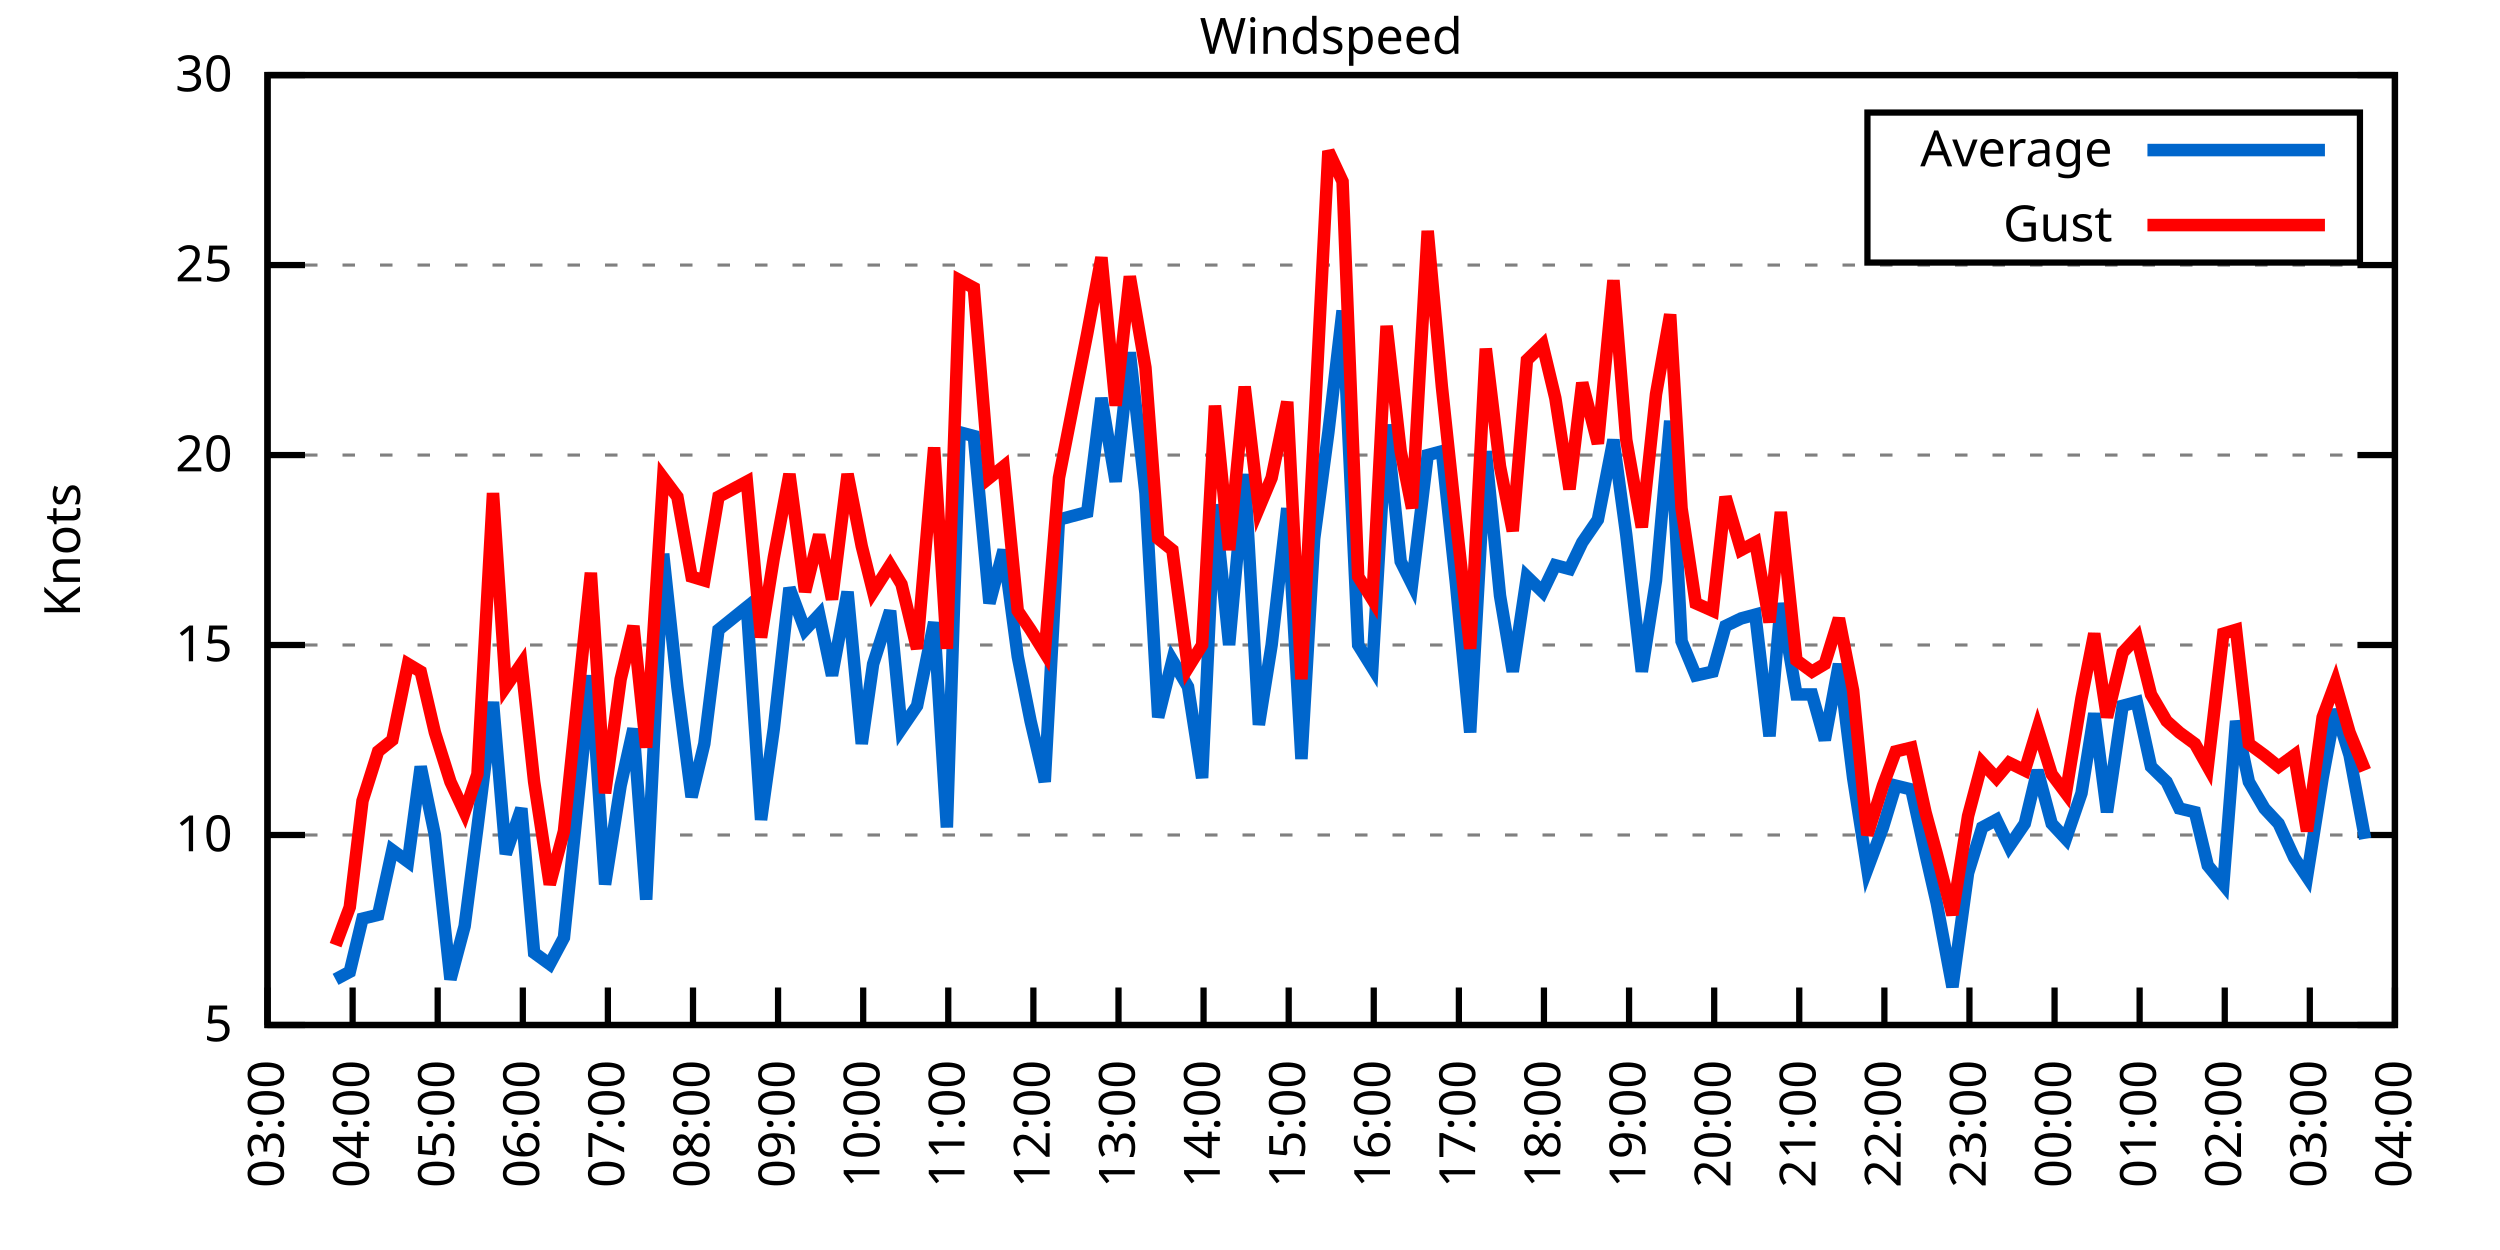
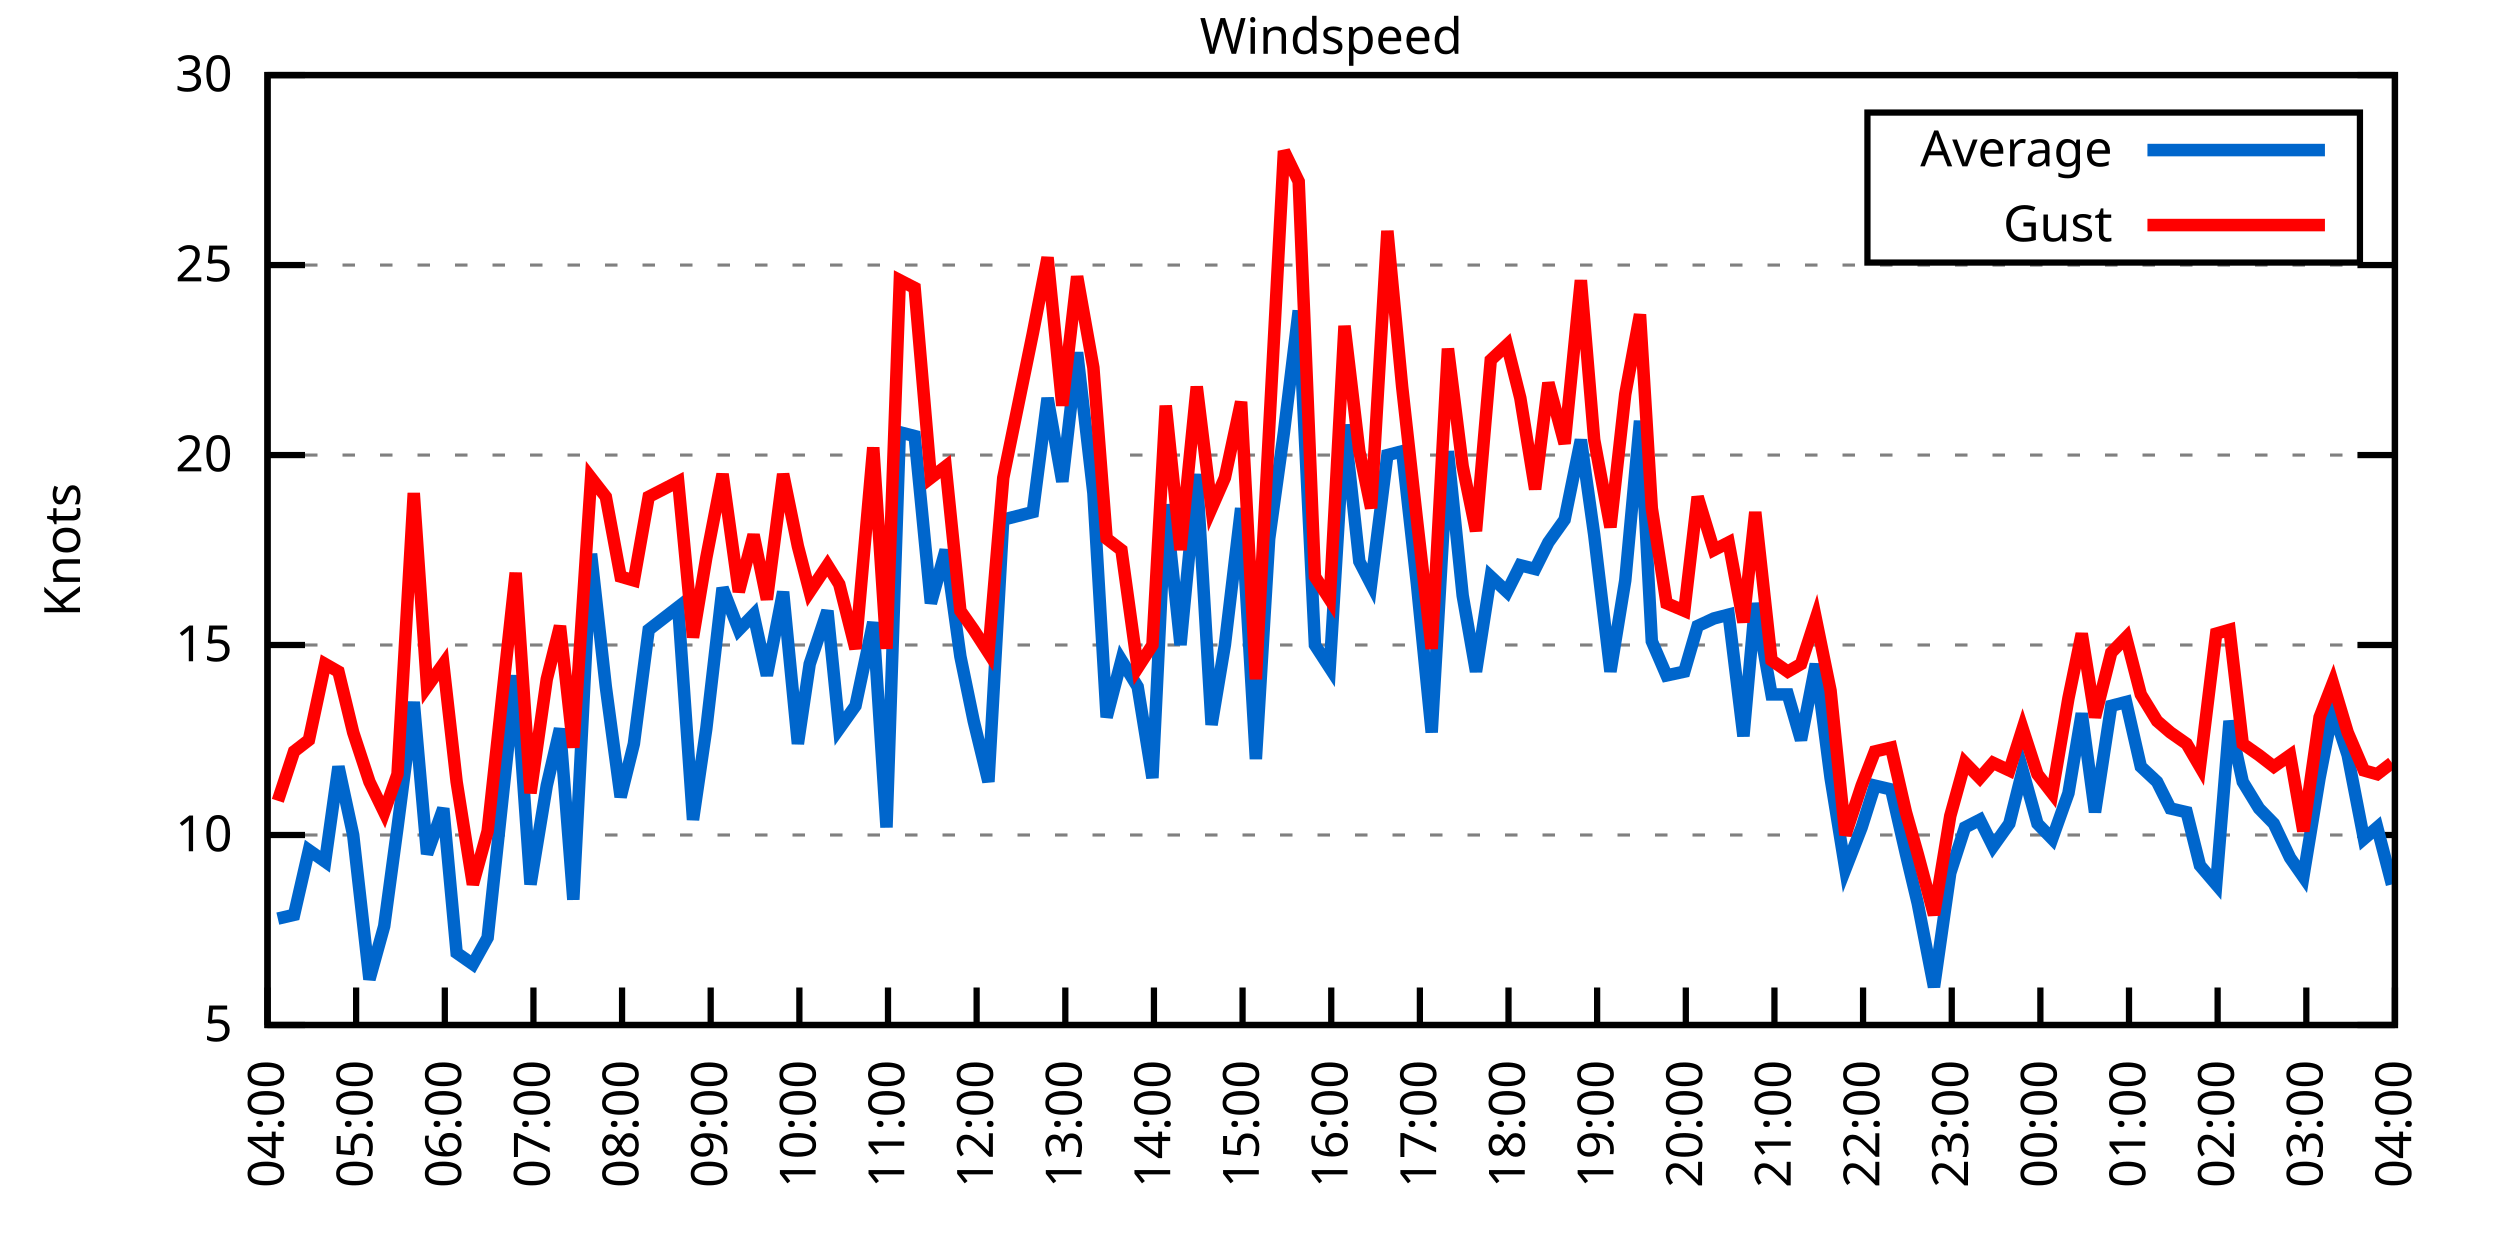
<svg xmlns="http://www.w3.org/2000/svg" xmlns:xlink="http://www.w3.org/1999/xlink" width="400" height="200" viewBox="0 0 400 200">
  <g id="gnuplot_canvas">
    <rect x="0" y="0" width="400" height="200" fill="none" />
    <defs>
      <circle id="gpDot" r="0.5" stroke-width="0.5" stroke="currentColor" />
      <path id="gpPt0" stroke-width="0.333" stroke="currentColor" d="M-1,0 h2 M0,-1 v2" />
      <path id="gpPt1" stroke-width="0.333" stroke="currentColor" d="M-1,-1 L1,1 M1,-1 L-1,1" />
      <path id="gpPt2" stroke-width="0.333" stroke="currentColor" d="M-1,0 L1,0 M0,-1 L0,1 M-1,-1 L1,1 M-1,1 L1,-1" />
      <rect id="gpPt3" stroke-width="0.333" stroke="currentColor" x="-1" y="-1" width="2" height="2" />
      <rect id="gpPt4" stroke-width="0.333" stroke="currentColor" fill="currentColor" x="-1" y="-1" width="2" height="2" />
      <circle id="gpPt5" stroke-width="0.333" stroke="currentColor" cx="0" cy="0" r="1" />
      <use xlink:href="#gpPt5" id="gpPt6" fill="currentColor" stroke="none" />
      <path id="gpPt7" stroke-width="0.333" stroke="currentColor" d="M0,-1.33 L-1.33,0.67 L1.33,0.67 z" />
      <use xlink:href="#gpPt7" id="gpPt8" fill="currentColor" stroke="none" />
      <use xlink:href="#gpPt7" id="gpPt9" stroke="currentColor" transform="rotate(180)" />
      <use xlink:href="#gpPt9" id="gpPt10" fill="currentColor" stroke="none" />
      <use xlink:href="#gpPt3" id="gpPt11" stroke="currentColor" transform="rotate(45)" />
      <use xlink:href="#gpPt11" id="gpPt12" fill="currentColor" stroke="none" />
      <path id="gpPt13" stroke-width="0.333" stroke="currentColor" d="M0,1.330 L1.265,0.411 L0.782,-1.067 L-0.782,-1.076 L-1.265,0.411 z" />
      <use xlink:href="#gpPt13" id="gpPt14" fill="currentColor" stroke="none" />
      <filter id="textbox" filterUnits="objectBoundingBox" x="0" y="0" height="1" width="1">
        <feFlood flood-color="white" flood-opacity="1" result="bgnd" />
        <feComposite in="SourceGraphic" in2="bgnd" operator="atop" />
      </filter>
      <filter id="greybox" filterUnits="objectBoundingBox" x="0" y="0" height="1" width="1">
        <feFlood flood-color="lightgrey" flood-opacity="1" result="grey" />
        <feComposite in="SourceGraphic" in2="grey" operator="atop" />
      </filter>
    </defs>
    <g fill="none" color="white" stroke="currentColor" stroke-width="1.00" stroke-linecap="butt" stroke-linejoin="miter">
</g>
    <g fill="none" color="black" stroke="currentColor" stroke-width="1.00" stroke-linecap="butt" stroke-linejoin="miter">
      <g stroke="none" shape-rendering="crispEdges">
        <polygon fill="rgb(255, 255, 255)" points="42.80,164.00 383.18,164.00 383.18,12.02 42.80,12.02 " />
      </g>
    </g>
    <g fill="none" color="black" stroke="currentColor" stroke-width="1.00" stroke-linecap="butt" stroke-linejoin="miter">
</g>
    <g fill="none" color="black" stroke="black" stroke-width="0.50" stroke-linecap="butt" stroke-linejoin="miter">
</g>
    <g fill="none" color="gray" stroke="currentColor" stroke-width="0.50" stroke-linecap="butt" stroke-linejoin="miter">
      <path stroke="gray" stroke-dasharray="2,4" class="gridline" d="M42.80,164.00 L383.19,164.00  " />
    </g>
    <g fill="none" color="gray" stroke="gray" stroke-width="1.00" stroke-linecap="butt" stroke-linejoin="miter">
</g>
    <g fill="none" color="black" stroke="currentColor" stroke-width="1.00" stroke-linecap="butt" stroke-linejoin="miter">
      <path stroke="black" d="M42.80,164.00 L48.80,164.00 M383.19,164.00 L377.19,164.00  " />
      <g transform="translate(37.20,166.60)" stroke="none" fill="black" font-family="Sans" font-size="8.00" text-anchor="end">
        <text>
          <tspan font-family="Sans"> 5</tspan>
        </text>
      </g>
    </g>
    <g fill="none" color="black" stroke="currentColor" stroke-width="1.00" stroke-linecap="butt" stroke-linejoin="miter">
</g>
    <g fill="none" color="black" stroke="black" stroke-width="0.50" stroke-linecap="butt" stroke-linejoin="miter">
</g>
    <g fill="none" color="gray" stroke="currentColor" stroke-width="0.50" stroke-linecap="butt" stroke-linejoin="miter">
      <path stroke="gray" stroke-dasharray="2,4" class="gridline" d="M42.80,133.60 L383.19,133.60  " />
    </g>
    <g fill="none" color="gray" stroke="gray" stroke-width="1.00" stroke-linecap="butt" stroke-linejoin="miter">
</g>
    <g fill="none" color="black" stroke="currentColor" stroke-width="1.00" stroke-linecap="butt" stroke-linejoin="miter">
      <path stroke="black" d="M42.80,133.60 L48.80,133.60 M383.19,133.60 L377.19,133.60  " />
      <g transform="translate(37.20,136.20)" stroke="none" fill="black" font-family="Sans" font-size="8.00" text-anchor="end">
        <text>
          <tspan font-family="Sans"> 10</tspan>
        </text>
      </g>
    </g>
    <g fill="none" color="black" stroke="currentColor" stroke-width="1.00" stroke-linecap="butt" stroke-linejoin="miter">
</g>
    <g fill="none" color="black" stroke="black" stroke-width="0.50" stroke-linecap="butt" stroke-linejoin="miter">
</g>
    <g fill="none" color="gray" stroke="currentColor" stroke-width="0.50" stroke-linecap="butt" stroke-linejoin="miter">
      <path stroke="gray" stroke-dasharray="2,4" class="gridline" d="M42.80,103.20 L383.19,103.20  " />
    </g>
    <g fill="none" color="gray" stroke="gray" stroke-width="1.00" stroke-linecap="butt" stroke-linejoin="miter">
</g>
    <g fill="none" color="black" stroke="currentColor" stroke-width="1.00" stroke-linecap="butt" stroke-linejoin="miter">
      <path stroke="black" d="M42.80,103.20 L48.80,103.20 M383.19,103.20 L377.19,103.20  " />
      <g transform="translate(37.20,105.80)" stroke="none" fill="black" font-family="Sans" font-size="8.00" text-anchor="end">
        <text>
          <tspan font-family="Sans"> 15</tspan>
        </text>
      </g>
    </g>
    <g fill="none" color="black" stroke="currentColor" stroke-width="1.00" stroke-linecap="butt" stroke-linejoin="miter">
</g>
    <g fill="none" color="black" stroke="black" stroke-width="0.50" stroke-linecap="butt" stroke-linejoin="miter">
</g>
    <g fill="none" color="gray" stroke="currentColor" stroke-width="0.50" stroke-linecap="butt" stroke-linejoin="miter">
      <path stroke="gray" stroke-dasharray="2,4" class="gridline" d="M42.80,72.81 L383.19,72.81  " />
    </g>
    <g fill="none" color="gray" stroke="gray" stroke-width="1.00" stroke-linecap="butt" stroke-linejoin="miter">
</g>
    <g fill="none" color="black" stroke="currentColor" stroke-width="1.00" stroke-linecap="butt" stroke-linejoin="miter">
      <path stroke="black" d="M42.80,72.81 L48.80,72.81 M383.19,72.81 L377.19,72.81  " />
      <g transform="translate(37.20,75.41)" stroke="none" fill="black" font-family="Sans" font-size="8.00" text-anchor="end">
        <text>
          <tspan font-family="Sans"> 20</tspan>
        </text>
      </g>
    </g>
    <g fill="none" color="black" stroke="currentColor" stroke-width="1.00" stroke-linecap="butt" stroke-linejoin="miter">
</g>
    <g fill="none" color="black" stroke="black" stroke-width="0.50" stroke-linecap="butt" stroke-linejoin="miter">
</g>
    <g fill="none" color="gray" stroke="currentColor" stroke-width="0.50" stroke-linecap="butt" stroke-linejoin="miter">
      <path stroke="gray" stroke-dasharray="2,4" class="gridline" d="M42.80,42.41 L383.19,42.41  " />
    </g>
    <g fill="none" color="gray" stroke="gray" stroke-width="1.00" stroke-linecap="butt" stroke-linejoin="miter">
</g>
    <g fill="none" color="black" stroke="currentColor" stroke-width="1.00" stroke-linecap="butt" stroke-linejoin="miter">
      <path stroke="black" d="M42.80,42.41 L48.80,42.41 M383.19,42.41 L377.19,42.41  " />
      <g transform="translate(37.20,45.01)" stroke="none" fill="black" font-family="Sans" font-size="8.00" text-anchor="end">
        <text>
          <tspan font-family="Sans"> 25</tspan>
        </text>
      </g>
    </g>
    <g fill="none" color="black" stroke="currentColor" stroke-width="1.00" stroke-linecap="butt" stroke-linejoin="miter">
</g>
    <g fill="none" color="black" stroke="black" stroke-width="0.50" stroke-linecap="butt" stroke-linejoin="miter">
</g>
    <g fill="none" color="gray" stroke="currentColor" stroke-width="0.50" stroke-linecap="butt" stroke-linejoin="miter">
      <path stroke="gray" stroke-dasharray="2,4" class="gridline" d="M42.80,12.01 L383.19,12.01  " />
    </g>
    <g fill="none" color="gray" stroke="gray" stroke-width="1.00" stroke-linecap="butt" stroke-linejoin="miter">
</g>
    <g fill="none" color="black" stroke="currentColor" stroke-width="1.00" stroke-linecap="butt" stroke-linejoin="miter">
      <path stroke="black" d="M42.80,12.01 L48.80,12.01 M383.19,12.01 L377.19,12.01  " />
      <g transform="translate(37.20,14.61)" stroke="none" fill="black" font-family="Sans" font-size="8.00" text-anchor="end">
        <text>
          <tspan font-family="Sans"> 30</tspan>
        </text>
      </g>
    </g>
    <g fill="none" color="black" stroke="currentColor" stroke-width="1.00" stroke-linecap="butt" stroke-linejoin="miter">
      <path stroke="black" d="M42.80,164.00 L42.80,158.00  " />
      <g transform="translate(45.40,169.60) rotate(270.00)" stroke="none" fill="black" font-family="Sans" font-size="8.00" text-anchor="end">
        <text>
-           <tspan font-family="Sans">03:00</tspan>
-         </text>
-       </g>
-     </g>
-     <g fill="none" color="black" stroke="currentColor" stroke-width="1.00" stroke-linecap="butt" stroke-linejoin="miter">
-       <path stroke="black" d="M56.42,164.00 L56.42,158.00  " />
-       <g transform="translate(59.02,169.60) rotate(270.00)" stroke="none" fill="black" font-family="Sans" font-size="8.00" text-anchor="end">
-         <text>
          <tspan font-family="Sans">04:00</tspan>
        </text>
      </g>
    </g>
    <g fill="none" color="black" stroke="currentColor" stroke-width="1.00" stroke-linecap="butt" stroke-linejoin="miter">
-       <path stroke="black" d="M70.03,164.00 L70.03,158.00  " />
-       <g transform="translate(72.63,169.60) rotate(270.00)" stroke="none" fill="black" font-family="Sans" font-size="8.00" text-anchor="end">
+       <path stroke="black" d="M56.98,164.00 L56.98,158.00  " />
+       <g transform="translate(59.58,169.60) rotate(270.00)" stroke="none" fill="black" font-family="Sans" font-size="8.00" text-anchor="end">
        <text>
          <tspan font-family="Sans">05:00</tspan>
        </text>
      </g>
    </g>
    <g fill="none" color="black" stroke="currentColor" stroke-width="1.00" stroke-linecap="butt" stroke-linejoin="miter">
-       <path stroke="black" d="M83.65,164.00 L83.65,158.00  " />
-       <g transform="translate(86.25,169.60) rotate(270.00)" stroke="none" fill="black" font-family="Sans" font-size="8.00" text-anchor="end">
+       <path stroke="black" d="M71.17,164.00 L71.17,158.00  " />
+       <g transform="translate(73.77,169.60) rotate(270.00)" stroke="none" fill="black" font-family="Sans" font-size="8.00" text-anchor="end">
        <text>
          <tspan font-family="Sans">06:00</tspan>
        </text>
      </g>
    </g>
    <g fill="none" color="black" stroke="currentColor" stroke-width="1.00" stroke-linecap="butt" stroke-linejoin="miter">
-       <path stroke="black" d="M97.26,164.00 L97.26,158.00  " />
-       <g transform="translate(99.86,169.60) rotate(270.00)" stroke="none" fill="black" font-family="Sans" font-size="8.00" text-anchor="end">
+       <path stroke="black" d="M85.35,164.00 L85.35,158.00  " />
+       <g transform="translate(87.95,169.60) rotate(270.00)" stroke="none" fill="black" font-family="Sans" font-size="8.00" text-anchor="end">
        <text>
          <tspan font-family="Sans">07:00</tspan>
        </text>
      </g>
    </g>
    <g fill="none" color="black" stroke="currentColor" stroke-width="1.00" stroke-linecap="butt" stroke-linejoin="miter">
-       <path stroke="black" d="M110.88,164.00 L110.88,158.00  " />
-       <g transform="translate(113.48,169.60) rotate(270.00)" stroke="none" fill="black" font-family="Sans" font-size="8.00" text-anchor="end">
+       <path stroke="black" d="M99.53,164.00 L99.53,158.00  " />
+       <g transform="translate(102.13,169.60) rotate(270.00)" stroke="none" fill="black" font-family="Sans" font-size="8.00" text-anchor="end">
        <text>
          <tspan font-family="Sans">08:00</tspan>
        </text>
      </g>
    </g>
    <g fill="none" color="black" stroke="currentColor" stroke-width="1.00" stroke-linecap="butt" stroke-linejoin="miter">
-       <path stroke="black" d="M124.49,164.00 L124.49,158.00  " />
-       <g transform="translate(127.09,169.60) rotate(270.00)" stroke="none" fill="black" font-family="Sans" font-size="8.00" text-anchor="end">
+       <path stroke="black" d="M113.71,164.00 L113.71,158.00  " />
+       <g transform="translate(116.31,169.60) rotate(270.00)" stroke="none" fill="black" font-family="Sans" font-size="8.00" text-anchor="end">
        <text>
          <tspan font-family="Sans">09:00</tspan>
        </text>
      </g>
    </g>
    <g fill="none" color="black" stroke="currentColor" stroke-width="1.00" stroke-linecap="butt" stroke-linejoin="miter">
-       <path stroke="black" d="M138.11,164.00 L138.11,158.00  " />
-       <g transform="translate(140.71,169.60) rotate(270.00)" stroke="none" fill="black" font-family="Sans" font-size="8.00" text-anchor="end">
+       <path stroke="black" d="M127.90,164.00 L127.90,158.00  " />
+       <g transform="translate(130.50,169.60) rotate(270.00)" stroke="none" fill="black" font-family="Sans" font-size="8.00" text-anchor="end">
        <text>
          <tspan font-family="Sans">10:00</tspan>
        </text>
      </g>
    </g>
    <g fill="none" color="black" stroke="currentColor" stroke-width="1.00" stroke-linecap="butt" stroke-linejoin="miter">
-       <path stroke="black" d="M151.72,164.00 L151.72,158.00  " />
-       <g transform="translate(154.32,169.60) rotate(270.00)" stroke="none" fill="black" font-family="Sans" font-size="8.00" text-anchor="end">
+       <path stroke="black" d="M142.08,164.00 L142.08,158.00  " />
+       <g transform="translate(144.68,169.60) rotate(270.00)" stroke="none" fill="black" font-family="Sans" font-size="8.00" text-anchor="end">
        <text>
          <tspan font-family="Sans">11:00</tspan>
        </text>
      </g>
    </g>
    <g fill="none" color="black" stroke="currentColor" stroke-width="1.00" stroke-linecap="butt" stroke-linejoin="miter">
-       <path stroke="black" d="M165.34,164.00 L165.34,158.00  " />
-       <g transform="translate(167.94,169.60) rotate(270.00)" stroke="none" fill="black" font-family="Sans" font-size="8.00" text-anchor="end">
+       <path stroke="black" d="M156.26,164.00 L156.26,158.00  " />
+       <g transform="translate(158.86,169.60) rotate(270.00)" stroke="none" fill="black" font-family="Sans" font-size="8.00" text-anchor="end">
        <text>
          <tspan font-family="Sans">12:00</tspan>
        </text>
      </g>
    </g>
    <g fill="none" color="black" stroke="currentColor" stroke-width="1.00" stroke-linecap="butt" stroke-linejoin="miter">
-       <path stroke="black" d="M178.96,164.00 L178.96,158.00  " />
-       <g transform="translate(181.56,169.60) rotate(270.00)" stroke="none" fill="black" font-family="Sans" font-size="8.00" text-anchor="end">
+       <path stroke="black" d="M170.45,164.00 L170.45,158.00  " />
+       <g transform="translate(173.05,169.60) rotate(270.00)" stroke="none" fill="black" font-family="Sans" font-size="8.00" text-anchor="end">
        <text>
          <tspan font-family="Sans">13:00</tspan>
        </text>
      </g>
    </g>
    <g fill="none" color="black" stroke="currentColor" stroke-width="1.00" stroke-linecap="butt" stroke-linejoin="miter">
-       <path stroke="black" d="M192.57,164.00 L192.57,158.00  " />
-       <g transform="translate(195.17,169.60) rotate(270.00)" stroke="none" fill="black" font-family="Sans" font-size="8.00" text-anchor="end">
+       <path stroke="black" d="M184.63,164.00 L184.63,158.00  " />
+       <g transform="translate(187.23,169.60) rotate(270.00)" stroke="none" fill="black" font-family="Sans" font-size="8.00" text-anchor="end">
        <text>
          <tspan font-family="Sans">14:00</tspan>
        </text>
      </g>
    </g>
    <g fill="none" color="black" stroke="currentColor" stroke-width="1.00" stroke-linecap="butt" stroke-linejoin="miter">
-       <path stroke="black" d="M206.19,164.00 L206.19,158.00  " />
-       <g transform="translate(208.79,169.60) rotate(270.00)" stroke="none" fill="black" font-family="Sans" font-size="8.00" text-anchor="end">
+       <path stroke="black" d="M198.81,164.00 L198.81,158.00  " />
+       <g transform="translate(201.41,169.60) rotate(270.00)" stroke="none" fill="black" font-family="Sans" font-size="8.00" text-anchor="end">
        <text>
          <tspan font-family="Sans">15:00</tspan>
        </text>
      </g>
    </g>
    <g fill="none" color="black" stroke="currentColor" stroke-width="1.00" stroke-linecap="butt" stroke-linejoin="miter">
-       <path stroke="black" d="M219.80,164.00 L219.80,158.00  " />
-       <g transform="translate(222.40,169.60) rotate(270.00)" stroke="none" fill="black" font-family="Sans" font-size="8.00" text-anchor="end">
+       <path stroke="black" d="M213.00,164.00 L213.00,158.00  " />
+       <g transform="translate(215.60,169.60) rotate(270.00)" stroke="none" fill="black" font-family="Sans" font-size="8.00" text-anchor="end">
        <text>
          <tspan font-family="Sans">16:00</tspan>
        </text>
      </g>
    </g>
    <g fill="none" color="black" stroke="currentColor" stroke-width="1.00" stroke-linecap="butt" stroke-linejoin="miter">
-       <path stroke="black" d="M233.42,164.00 L233.42,158.00  " />
-       <g transform="translate(236.02,169.60) rotate(270.00)" stroke="none" fill="black" font-family="Sans" font-size="8.00" text-anchor="end">
+       <path stroke="black" d="M227.18,164.00 L227.18,158.00  " />
+       <g transform="translate(229.78,169.60) rotate(270.00)" stroke="none" fill="black" font-family="Sans" font-size="8.00" text-anchor="end">
        <text>
          <tspan font-family="Sans">17:00</tspan>
        </text>
      </g>
    </g>
    <g fill="none" color="black" stroke="currentColor" stroke-width="1.00" stroke-linecap="butt" stroke-linejoin="miter">
-       <path stroke="black" d="M247.03,164.00 L247.03,158.00  " />
-       <g transform="translate(249.63,169.60) rotate(270.00)" stroke="none" fill="black" font-family="Sans" font-size="8.00" text-anchor="end">
+       <path stroke="black" d="M241.36,164.00 L241.36,158.00  " />
+       <g transform="translate(243.96,169.60) rotate(270.00)" stroke="none" fill="black" font-family="Sans" font-size="8.00" text-anchor="end">
        <text>
          <tspan font-family="Sans">18:00</tspan>
        </text>
      </g>
    </g>
    <g fill="none" color="black" stroke="currentColor" stroke-width="1.00" stroke-linecap="butt" stroke-linejoin="miter">
-       <path stroke="black" d="M260.65,164.00 L260.65,158.00  " />
-       <g transform="translate(263.25,169.60) rotate(270.00)" stroke="none" fill="black" font-family="Sans" font-size="8.00" text-anchor="end">
+       <path stroke="black" d="M255.54,164.00 L255.54,158.00  " />
+       <g transform="translate(258.14,169.60) rotate(270.00)" stroke="none" fill="black" font-family="Sans" font-size="8.00" text-anchor="end">
        <text>
          <tspan font-family="Sans">19:00</tspan>
        </text>
      </g>
    </g>
    <g fill="none" color="black" stroke="currentColor" stroke-width="1.00" stroke-linecap="butt" stroke-linejoin="miter">
-       <path stroke="black" d="M274.27,164.00 L274.27,158.00  " />
-       <g transform="translate(276.87,169.60) rotate(270.00)" stroke="none" fill="black" font-family="Sans" font-size="8.00" text-anchor="end">
+       <path stroke="black" d="M269.73,164.00 L269.73,158.00  " />
+       <g transform="translate(272.33,169.60) rotate(270.00)" stroke="none" fill="black" font-family="Sans" font-size="8.00" text-anchor="end">
        <text>
          <tspan font-family="Sans">20:00</tspan>
        </text>
      </g>
    </g>
    <g fill="none" color="black" stroke="currentColor" stroke-width="1.00" stroke-linecap="butt" stroke-linejoin="miter">
-       <path stroke="black" d="M287.88,164.00 L287.88,158.00  " />
-       <g transform="translate(290.48,169.60) rotate(270.00)" stroke="none" fill="black" font-family="Sans" font-size="8.00" text-anchor="end">
+       <path stroke="black" d="M283.91,164.00 L283.91,158.00  " />
+       <g transform="translate(286.51,169.60) rotate(270.00)" stroke="none" fill="black" font-family="Sans" font-size="8.00" text-anchor="end">
        <text>
          <tspan font-family="Sans">21:00</tspan>
        </text>
      </g>
    </g>
    <g fill="none" color="black" stroke="currentColor" stroke-width="1.00" stroke-linecap="butt" stroke-linejoin="miter">
-       <path stroke="black" d="M301.50,164.00 L301.50,158.00  " />
-       <g transform="translate(304.10,169.60) rotate(270.00)" stroke="none" fill="black" font-family="Sans" font-size="8.00" text-anchor="end">
+       <path stroke="black" d="M298.09,164.00 L298.09,158.00  " />
+       <g transform="translate(300.69,169.60) rotate(270.00)" stroke="none" fill="black" font-family="Sans" font-size="8.00" text-anchor="end">
        <text>
          <tspan font-family="Sans">22:00</tspan>
        </text>
      </g>
    </g>
    <g fill="none" color="black" stroke="currentColor" stroke-width="1.00" stroke-linecap="butt" stroke-linejoin="miter">
-       <path stroke="black" d="M315.11,164.00 L315.11,158.00  " />
-       <g transform="translate(317.71,169.60) rotate(270.00)" stroke="none" fill="black" font-family="Sans" font-size="8.00" text-anchor="end">
+       <path stroke="black" d="M312.28,164.00 L312.28,158.00  " />
+       <g transform="translate(314.88,169.60) rotate(270.00)" stroke="none" fill="black" font-family="Sans" font-size="8.00" text-anchor="end">
        <text>
          <tspan font-family="Sans">23:00</tspan>
        </text>
      </g>
    </g>
    <g fill="none" color="black" stroke="currentColor" stroke-width="1.00" stroke-linecap="butt" stroke-linejoin="miter">
-       <path stroke="black" d="M328.73,164.00 L328.73,158.00  " />
-       <g transform="translate(331.33,169.60) rotate(270.00)" stroke="none" fill="black" font-family="Sans" font-size="8.00" text-anchor="end">
+       <path stroke="black" d="M326.46,164.00 L326.46,158.00  " />
+       <g transform="translate(329.06,169.60) rotate(270.00)" stroke="none" fill="black" font-family="Sans" font-size="8.00" text-anchor="end">
        <text>
          <tspan font-family="Sans">00:00</tspan>
        </text>
      </g>
    </g>
    <g fill="none" color="black" stroke="currentColor" stroke-width="1.00" stroke-linecap="butt" stroke-linejoin="miter">
-       <path stroke="black" d="M342.34,164.00 L342.34,158.00  " />
-       <g transform="translate(344.94,169.60) rotate(270.00)" stroke="none" fill="black" font-family="Sans" font-size="8.00" text-anchor="end">
+       <path stroke="black" d="M340.64,164.00 L340.64,158.00  " />
+       <g transform="translate(343.24,169.60) rotate(270.00)" stroke="none" fill="black" font-family="Sans" font-size="8.00" text-anchor="end">
        <text>
          <tspan font-family="Sans">01:00</tspan>
        </text>
      </g>
    </g>
    <g fill="none" color="black" stroke="currentColor" stroke-width="1.00" stroke-linecap="butt" stroke-linejoin="miter">
-       <path stroke="black" d="M355.96,164.00 L355.96,158.00  " />
-       <g transform="translate(358.56,169.60) rotate(270.00)" stroke="none" fill="black" font-family="Sans" font-size="8.00" text-anchor="end">
+       <path stroke="black" d="M354.82,164.00 L354.82,158.00  " />
+       <g transform="translate(357.42,169.60) rotate(270.00)" stroke="none" fill="black" font-family="Sans" font-size="8.00" text-anchor="end">
        <text>
          <tspan font-family="Sans">02:00</tspan>
        </text>
      </g>
    </g>
    <g fill="none" color="black" stroke="currentColor" stroke-width="1.00" stroke-linecap="butt" stroke-linejoin="miter">
-       <path stroke="black" d="M369.57,164.00 L369.57,158.00  " />
-       <g transform="translate(372.17,169.60) rotate(270.00)" stroke="none" fill="black" font-family="Sans" font-size="8.00" text-anchor="end">
+       <path stroke="black" d="M369.01,164.00 L369.01,158.00  " />
+       <g transform="translate(371.61,169.60) rotate(270.00)" stroke="none" fill="black" font-family="Sans" font-size="8.00" text-anchor="end">
        <text>
          <tspan font-family="Sans">03:00</tspan>
        </text>
      </g>
    </g>
    <g fill="none" color="black" stroke="currentColor" stroke-width="1.00" stroke-linecap="butt" stroke-linejoin="miter">
      <path stroke="black" d="M383.19,164.00 L383.19,158.00  " />
      <g transform="translate(385.79,169.60) rotate(270.00)" stroke="none" fill="black" font-family="Sans" font-size="8.00" text-anchor="end">
        <text>
          <tspan font-family="Sans">04:00</tspan>
        </text>
      </g>
    </g>
    <g fill="none" color="black" stroke="currentColor" stroke-width="1.00" stroke-linecap="butt" stroke-linejoin="miter">
</g>
    <g fill="none" color="black" stroke="currentColor" stroke-width="1.00" stroke-linecap="butt" stroke-linejoin="miter">
      <path stroke="black" d="M42.80,12.01 L42.80,164.00 L383.19,164.00 L383.19,12.01 L42.80,12.01 Z  " />
    </g>
    <g fill="none" color="black" stroke="currentColor" stroke-width="1.00" stroke-linecap="butt" stroke-linejoin="miter">
</g>
    <g fill="none" color="black" stroke="currentColor" stroke-width="1.00" stroke-linecap="butt" stroke-linejoin="miter">
      <path stroke="black" d="M298.79,42.01 L298.79,18.01 L377.59,18.01 L377.59,42.01 L298.79,42.01 Z  " />
    </g>
    <g id="Windspeed_plot_1">
      <g fill="none" color="white" stroke="black" stroke-width="2.00" stroke-linecap="butt" stroke-linejoin="miter">
</g>
      <g fill="none" color="black" stroke="currentColor" stroke-width="2.00" stroke-linecap="butt" stroke-linejoin="miter">
        <g transform="translate(337.99,26.61)" stroke="none" fill="black" font-family="Sans" font-size="8.00" text-anchor="end">
          <text>
            <tspan font-family="Sans">Average</tspan>
          </text>
        </g>
      </g>
      <g fill="none" color="black" stroke="currentColor" stroke-width="2.00" stroke-linecap="butt" stroke-linejoin="miter">
-         <path stroke="rgb(  0, 102, 204)" d="M343.59,24.01 L371.99,24.01 M53.69,156.70 L55.96,155.49 L58.00,146.98 L60.50,146.37 L62.77,136.03 L65.27,137.86   L67.31,122.66 L69.58,133.60 L72.07,156.70 L74.34,148.19 L76.39,132.39 L78.88,112.32 L80.92,136.64 L83.42,129.35   L85.46,152.45 L87.96,154.27 L90.23,150.02 L94.54,108.07 L96.81,141.51 L99.30,125.70 L101.35,116.58 L103.39,143.94   L106.11,88.61 L108.38,109.89 L110.65,127.52 L112.69,119.01 L114.96,100.77 L119.50,97.12 L121.77,131.17 L123.81,116.58   L126.31,94.08 L128.81,100.77 L131.07,98.34 L133.12,108.07 L135.61,94.69 L137.88,119.01 L139.70,106.24 L142.42,97.73   L144.24,116.58 L146.73,112.93 L149.46,99.56 L151.50,132.39 L153.54,69.16 L155.81,69.77 L158.31,96.52 L160.57,88.00   L162.84,105.03 L164.89,115.36 L167.16,125.09 L169.43,83.14 L173.96,81.93 L176.23,63.69 L178.50,77.06 L180.77,56.39   L183.27,78.89 L185.31,114.76 L187.58,105.64 L190.08,109.89 L192.34,124.48 L194.39,80.71 L196.66,103.20 L199.15,75.85   L201.42,115.97 L203.46,103.20 L205.96,81.32 L208.23,121.44 L210.27,86.18 L212.54,69.16 L214.81,49.70 L217.31,103.20   L219.58,106.85 L221.85,67.94 L224.11,89.83 L225.93,93.48 L228.43,72.81 L230.70,72.20 L232.96,93.48 L235.23,117.19   L237.73,72.20 L240.00,95.30 L242.04,107.46 L244.31,92.26 L246.81,94.69 L248.85,90.44 L251.12,91.04 L253.16,86.79   L255.66,83.14 L258.15,70.37 L260.20,85.57 L262.69,107.46 L264.96,92.87 L267.23,67.33 L269.05,102.60 L271.32,108.07   L274.04,107.46 L276.08,100.16 L278.58,98.95 L280.85,98.34 L283.12,117.80 L284.93,96.52 L287.43,111.11 L289.92,111.11   L291.97,118.40 L294.23,106.24 L296.50,124.48 L298.77,139.07 L301.27,132.39 L303.31,125.70 L305.81,126.31 L308.08,136.64   L309.89,144.55 L312.39,157.92 L314.89,139.68 L317.15,132.39 L319.42,131.17 L321.47,135.43 L323.96,131.78 L326.00,123.27   L328.27,131.78 L330.54,134.21 L333.04,126.91 L335.08,114.15 L337.12,129.95 L339.62,112.93 L341.89,112.32 L344.16,122.66   L346.65,125.09 L348.70,129.35 L351.19,129.95 L353.24,138.47 L355.73,141.51 L357.77,115.36 L359.82,125.09 L362.31,129.35   L364.58,131.78 L367.08,137.25 L369.12,140.29 L371.62,124.48 L373.66,113.54 L375.93,120.83 L378.42,134.21  " />
+         <path stroke="rgb(  0, 102, 204)" d="M343.59,24.01 L371.99,24.01 M44.45,146.98 L47.05,146.37 L49.42,136.03 L52.02,137.86 L54.15,122.66 L56.51,133.60   L59.11,156.70 L61.47,148.19 L63.60,132.39 L66.20,112.32 L68.33,136.64 L70.93,129.35 L73.06,152.45 L75.66,154.27   L78.02,150.02 L82.51,108.07 L84.88,141.51 L87.48,125.70 L89.60,116.58 L91.73,143.94 L94.57,88.61 L96.93,109.89   L99.30,127.52 L101.42,119.01 L103.79,100.77 L108.51,97.12 L110.88,131.17 L113.01,116.58 L115.61,94.08 L118.21,100.77   L120.57,98.34 L122.70,108.07 L125.30,94.69 L127.66,119.01 L129.55,106.24 L132.39,97.73 L134.28,116.58 L136.88,112.93   L139.72,99.56 L141.84,132.39 L143.97,69.16 L146.34,69.77 L148.94,96.52 L151.30,88.00 L153.66,105.03 L155.79,115.36   L158.15,125.09 L160.52,83.14 L165.25,81.93 L167.61,63.69 L169.97,77.06 L172.34,56.39 L174.94,78.89 L177.06,114.76   L179.43,105.64 L182.03,109.89 L184.39,124.48 L186.52,80.71 L188.88,103.20 L191.48,75.85 L193.85,115.97 L195.98,103.20   L198.58,81.32 L200.94,121.44 L203.07,86.18 L205.43,69.16 L207.79,49.70 L210.39,103.20 L212.76,106.85 L215.12,67.94   L217.49,89.83 L219.38,93.48 L221.98,72.81 L224.34,72.20 L226.71,93.48 L229.07,117.19 L231.67,72.20 L234.03,95.30   L236.16,107.46 L238.52,92.26 L241.12,94.69 L243.25,90.44 L245.62,91.04 L247.74,86.79 L250.34,83.14 L252.94,70.37   L255.07,85.57 L257.67,107.46 L260.04,92.87 L262.40,67.33 L264.29,102.60 L266.65,108.07 L269.49,107.46 L271.62,100.16   L274.22,98.95 L276.58,98.34 L278.95,117.80 L280.84,96.52 L283.44,111.11 L286.04,111.11 L288.16,118.40 L290.53,106.24   L292.89,124.48 L295.26,139.07 L297.86,132.39 L299.98,125.70 L302.58,126.31 L304.95,136.64 L306.84,144.55 L309.44,157.92   L312.04,139.68 L314.40,132.39 L316.77,131.17 L318.89,135.43 L321.49,131.78 L323.62,123.27 L325.99,131.78 L328.35,134.21   L330.95,126.91 L333.08,114.15 L335.20,129.95 L337.80,112.93 L340.17,112.32 L342.53,122.66 L345.13,125.09 L347.26,129.35   L349.86,129.95 L351.99,138.47 L354.59,141.51 L356.72,115.36 L358.84,125.09 L361.44,129.35 L363.81,131.78 L366.41,137.25   L368.53,140.29 L371.13,124.48 L373.26,113.54 L375.63,120.83 L378.23,134.21 L380.35,132.39 L382.72,141.51  " />
      </g>
    </g>
    <g id="Windspeed_plot_2">
      <g fill="none" color="black" stroke="currentColor" stroke-width="2.00" stroke-linecap="butt" stroke-linejoin="miter">
        <g transform="translate(337.99,38.61)" stroke="none" fill="black" font-family="Sans" font-size="8.00" text-anchor="end">
          <text>
            <tspan font-family="Sans">Gust</tspan>
          </text>
        </g>
      </g>
      <g fill="none" color="black" stroke="currentColor" stroke-width="2.00" stroke-linecap="butt" stroke-linejoin="miter">
-         <path stroke="rgb(255,   0,   0)" d="M343.59,36.01 L371.99,36.01 M53.69,151.23 L55.96,145.15 L58.00,128.13 L60.50,120.23 L62.77,118.40 L65.27,106.24   L67.31,107.46 L69.58,117.19 L72.07,125.09 L74.34,129.95 L76.39,123.87 L78.88,78.89 L80.92,109.89 L83.42,106.24   L85.46,125.09 L87.96,141.51 L90.23,132.99 L94.54,91.65 L96.81,126.91 L99.30,108.68 L101.35,100.16 L103.39,119.62   L106.11,76.45 L108.38,79.49 L110.65,92.26 L112.69,92.87 L114.96,79.49 L119.50,77.06 L121.77,101.99 L123.81,89.22   L126.31,75.85 L128.81,94.69 L131.07,85.57 L133.12,95.91 L135.61,75.85 L137.88,87.40 L139.70,94.69 L142.42,90.44   L144.24,93.48 L146.73,103.81 L149.46,71.59 L151.50,103.81 L153.54,44.84 L155.81,46.06 L158.31,76.45 L160.57,74.63   L162.84,97.73 L164.89,100.77 L167.16,104.42 L169.43,76.45 L173.96,53.35 L176.23,41.19 L178.50,64.90 L180.77,44.23   L183.27,58.82 L185.31,86.18 L187.58,88.00 L190.08,106.85 L192.34,103.20 L194.39,64.90 L196.66,88.00 L199.15,61.86   L201.42,81.32 L203.46,76.45 L205.96,64.29 L208.23,108.68 L210.27,68.55 L212.54,24.17 L214.81,29.03 L217.31,92.26   L219.58,95.91 L221.85,52.14 L224.11,72.20 L225.93,81.32 L228.43,36.94 L230.70,61.86 L232.96,83.14 L235.23,103.81   L237.73,55.78 L240.00,74.63 L242.04,84.97 L244.31,57.61 L246.81,55.18 L248.85,63.69 L251.12,78.28 L253.16,61.25   L255.66,70.98 L258.15,44.84 L260.20,70.37 L262.69,84.36 L264.96,63.08 L267.23,50.31 L269.05,81.32 L271.32,96.52   L274.04,97.73 L276.08,79.49 L278.58,88.00 L280.85,86.79 L283.12,99.56 L284.93,81.93 L287.43,105.64 L289.92,107.46   L291.97,106.24 L294.23,98.95 L296.50,110.50 L298.77,133.60 L301.27,125.70 L303.31,120.23 L305.81,119.62 L308.08,129.95   L309.89,136.64 L312.39,146.37 L314.89,130.56 L317.15,122.05 L319.42,124.48 L321.47,122.05 L323.96,123.27 L326.00,116.58   L328.27,123.87 L330.54,126.91 L333.04,111.72 L335.08,101.38 L337.12,114.76 L339.62,104.42 L341.89,101.99 L344.16,111.11   L346.65,115.36 L348.70,117.19 L351.19,119.01 L353.24,122.66 L355.73,101.38 L357.77,100.77 L359.82,119.01 L362.31,120.83   L364.58,122.66 L367.08,120.83 L369.12,132.99 L371.62,114.76 L373.66,109.28 L375.93,117.19 L378.42,123.27  " />
+         <path stroke="rgb(255,   0,   0)" d="M343.59,36.01 L371.99,36.01 M44.45,128.13 L47.05,120.23 L49.42,118.40 L52.02,106.24 L54.15,107.46 L56.51,117.19   L59.11,125.09 L61.47,129.95 L63.60,123.87 L66.20,78.89 L68.33,109.89 L70.93,106.24 L73.06,125.09 L75.66,141.51   L78.02,132.99 L82.51,91.65 L84.88,126.91 L87.48,108.68 L89.60,100.16 L91.73,119.62 L94.57,76.45 L96.93,79.49   L99.30,92.26 L101.42,92.87 L103.79,79.49 L108.51,77.06 L110.88,101.99 L113.01,89.22 L115.61,75.85 L118.21,94.69   L120.57,85.57 L122.70,95.91 L125.30,75.85 L127.66,87.40 L129.55,94.69 L132.39,90.44 L134.28,93.48 L136.88,103.81   L139.72,71.59 L141.84,103.81 L143.97,44.84 L146.34,46.06 L148.94,76.45 L151.30,74.63 L153.66,97.73 L155.79,100.77   L158.15,104.42 L160.52,76.45 L165.25,53.35 L167.61,41.19 L169.97,64.90 L172.34,44.23 L174.94,58.82 L177.06,86.18   L179.43,88.00 L182.03,106.85 L184.39,103.20 L186.52,64.90 L188.88,88.00 L191.48,61.86 L193.85,81.32 L195.98,76.45   L198.58,64.29 L200.94,108.68 L203.07,68.55 L205.43,24.17 L207.79,29.03 L210.39,92.26 L212.76,95.91 L215.12,52.14   L217.49,72.20 L219.38,81.32 L221.98,36.94 L224.34,61.86 L226.71,83.14 L229.07,103.81 L231.67,55.78 L234.03,74.63   L236.16,84.97 L238.52,57.61 L241.12,55.18 L243.25,63.69 L245.62,78.28 L247.74,61.25 L250.34,70.98 L252.94,44.84   L255.07,70.37 L257.67,84.36 L260.04,63.08 L262.40,50.31 L264.29,81.32 L266.65,96.52 L269.49,97.73 L271.62,79.49   L274.22,88.00 L276.58,86.79 L278.95,99.56 L280.84,81.93 L283.44,105.64 L286.04,107.46 L288.16,106.24 L290.53,98.95   L292.89,110.50 L295.26,133.60 L297.86,125.70 L299.98,120.23 L302.58,119.62 L304.95,129.95 L306.84,136.64 L309.44,146.37   L312.04,130.56 L314.40,122.05 L316.77,124.48 L318.89,122.05 L321.49,123.27 L323.62,116.58 L325.99,123.87 L328.35,126.91   L330.95,111.72 L333.08,101.38 L335.20,114.76 L337.80,104.42 L340.17,101.99 L342.53,111.11 L345.13,115.36 L347.26,117.19   L349.86,119.01 L351.99,122.66 L354.59,101.38 L356.72,100.77 L358.84,119.01 L361.44,120.83 L363.81,122.66 L366.41,120.83   L368.53,132.99 L371.13,114.76 L373.26,109.28 L375.63,117.19 L378.23,123.27 L380.35,123.87 L382.72,122.05  " />
      </g>
    </g>
    <g fill="none" color="black" stroke="currentColor" stroke-width="2.00" stroke-linecap="butt" stroke-linejoin="miter">
</g>
    <g fill="none" color="black" stroke="black" stroke-width="1.00" stroke-linecap="butt" stroke-linejoin="miter">
</g>
    <g fill="none" color="black" stroke="currentColor" stroke-width="1.00" stroke-linecap="butt" stroke-linejoin="miter">
      <path stroke="black" d="M42.80,12.01 L42.80,164.00 L383.19,164.00 L383.19,12.01 L42.80,12.01 Z  " />
      <g transform="translate(12.80,88.01) rotate(270.00)" stroke="none" fill="black" font-family="Sans" font-size="8.00" text-anchor="middle">
        <text>
          <tspan font-family="Sans">Knots</tspan>
        </text>
      </g>
    </g>
    <g fill="none" color="black" stroke="currentColor" stroke-width="1.00" stroke-linecap="butt" stroke-linejoin="miter">
</g>
    <g fill="none" color="black" stroke="currentColor" stroke-width="1.00" stroke-linecap="butt" stroke-linejoin="miter">
      <g transform="translate(212.99,8.61)" stroke="none" fill="black" font-family="Sans" font-size="8.00" text-anchor="middle">
        <text>
          <tspan font-family="Sans">Windspeed</tspan>
        </text>
      </g>
    </g>
    <g fill="none" color="black" stroke="currentColor" stroke-width="1.00" stroke-linecap="butt" stroke-linejoin="miter">
</g>
  </g>
</svg>
